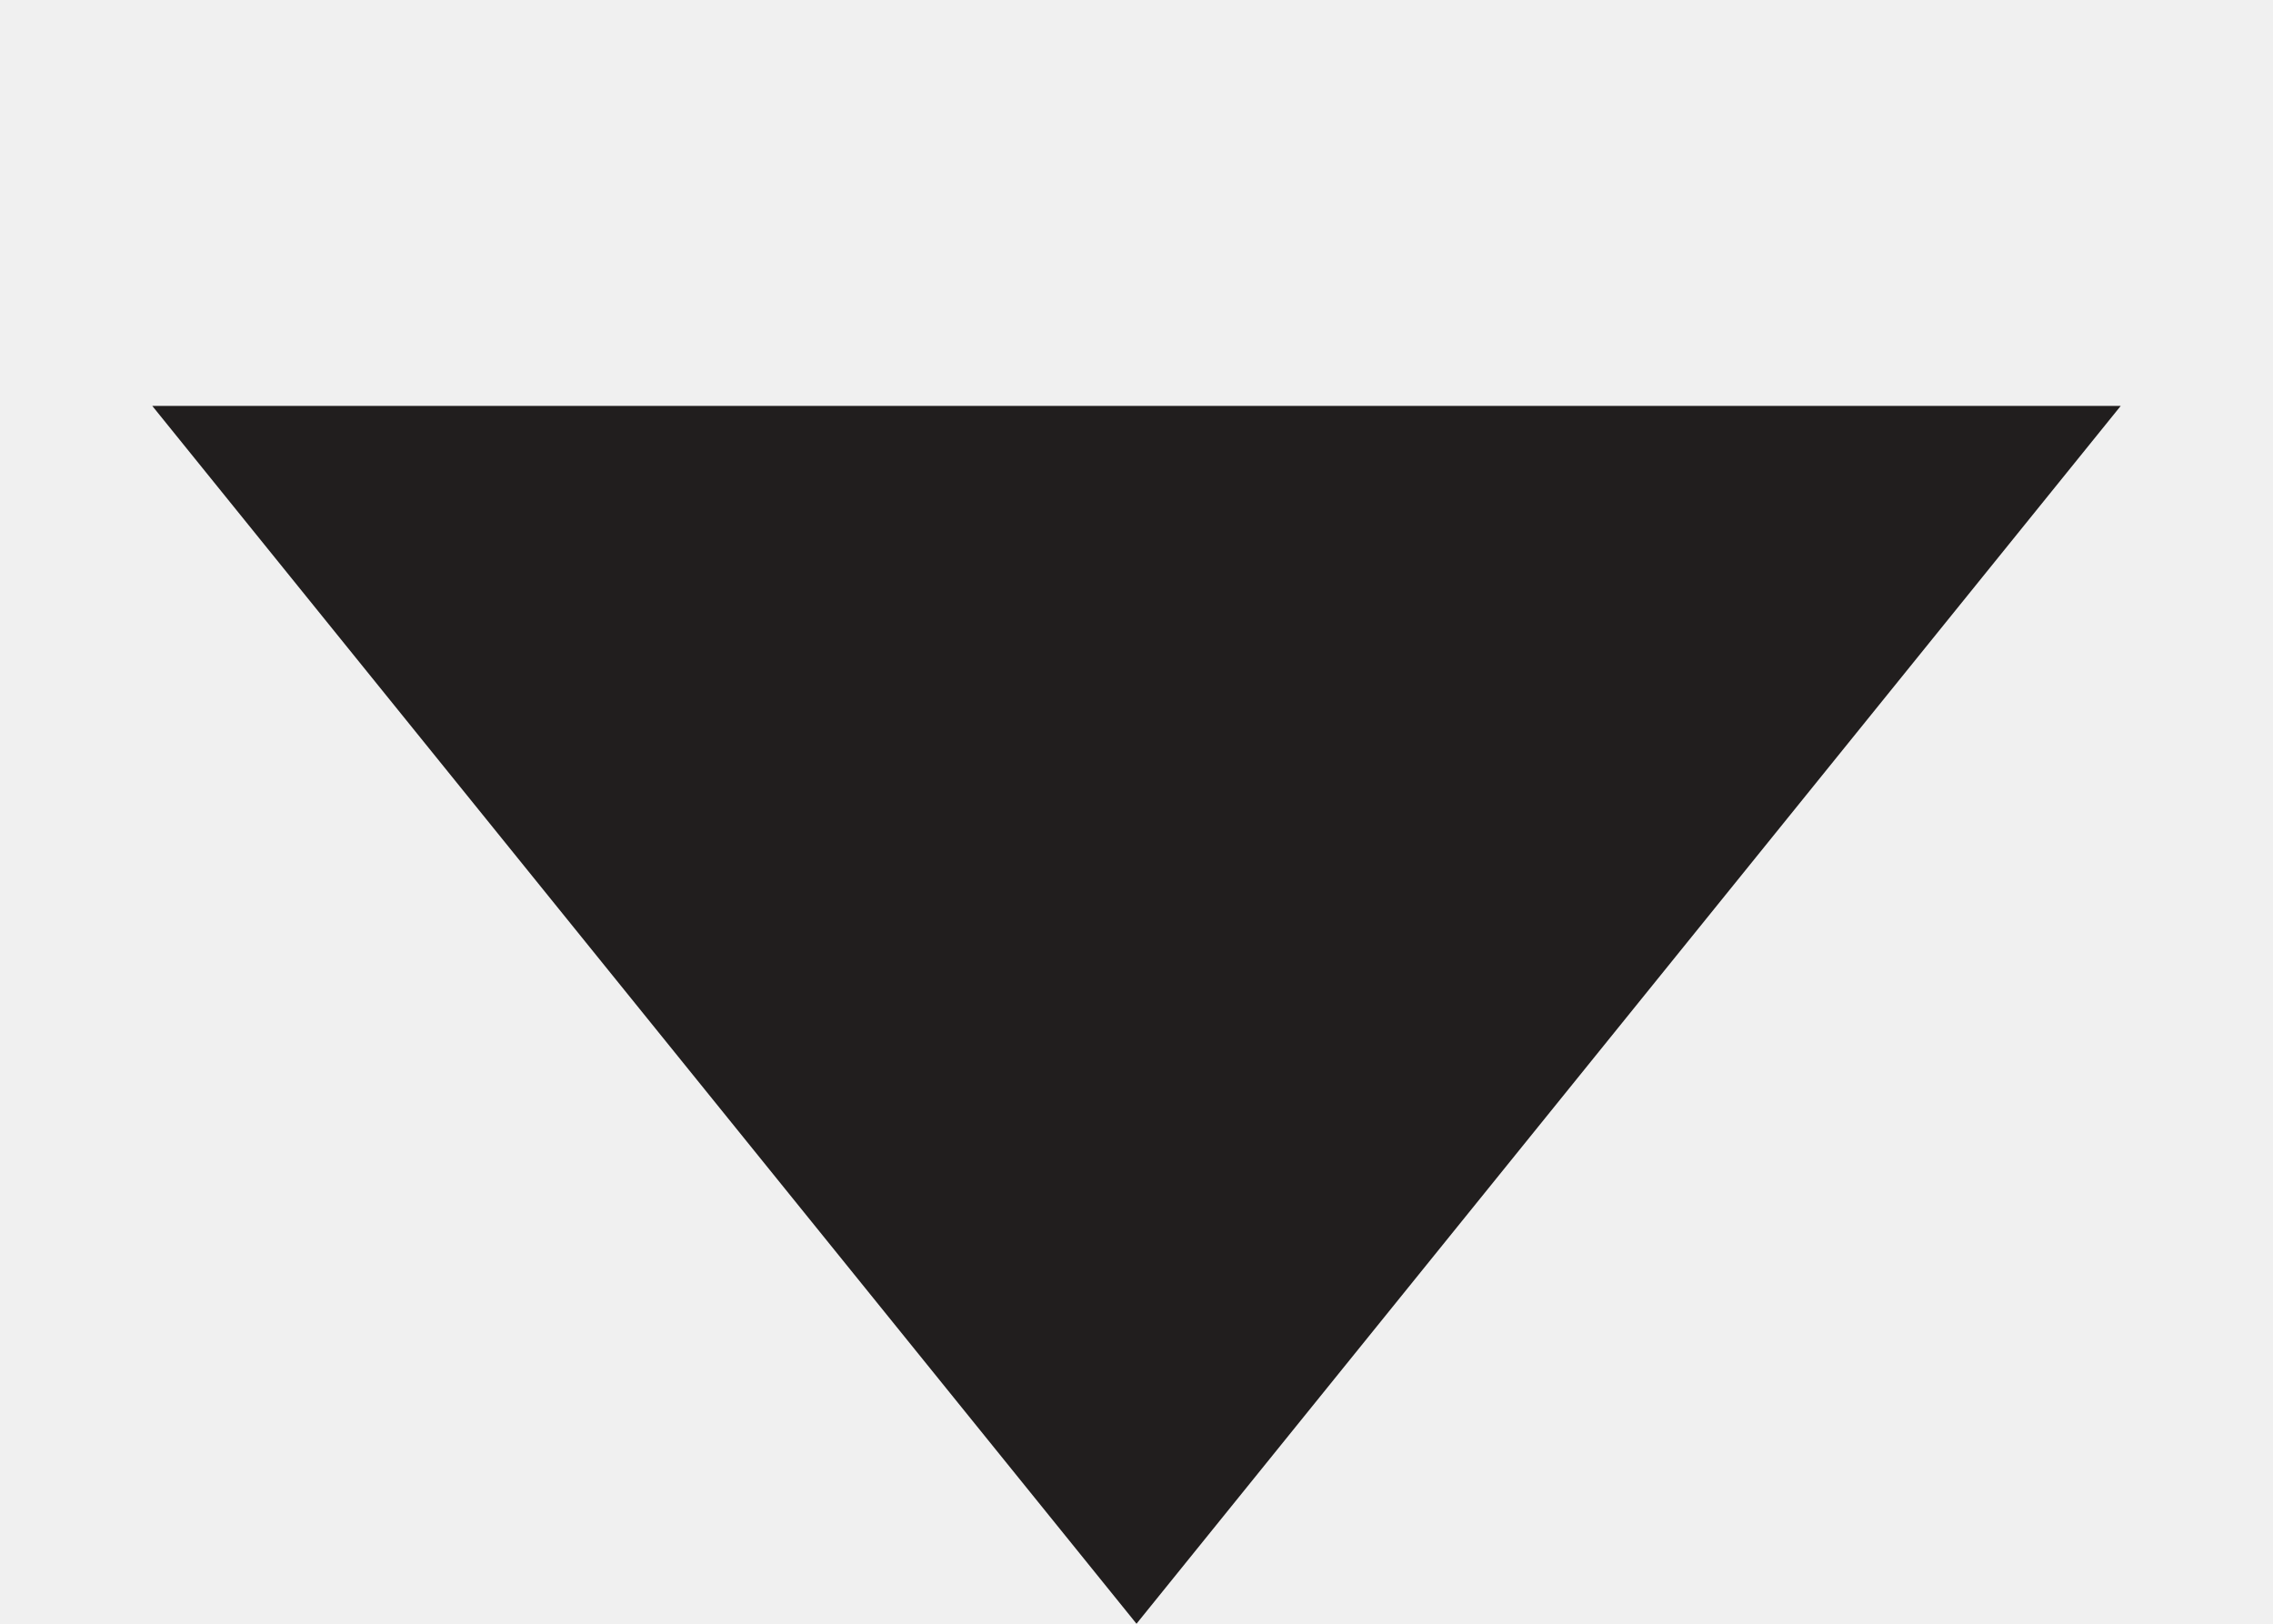
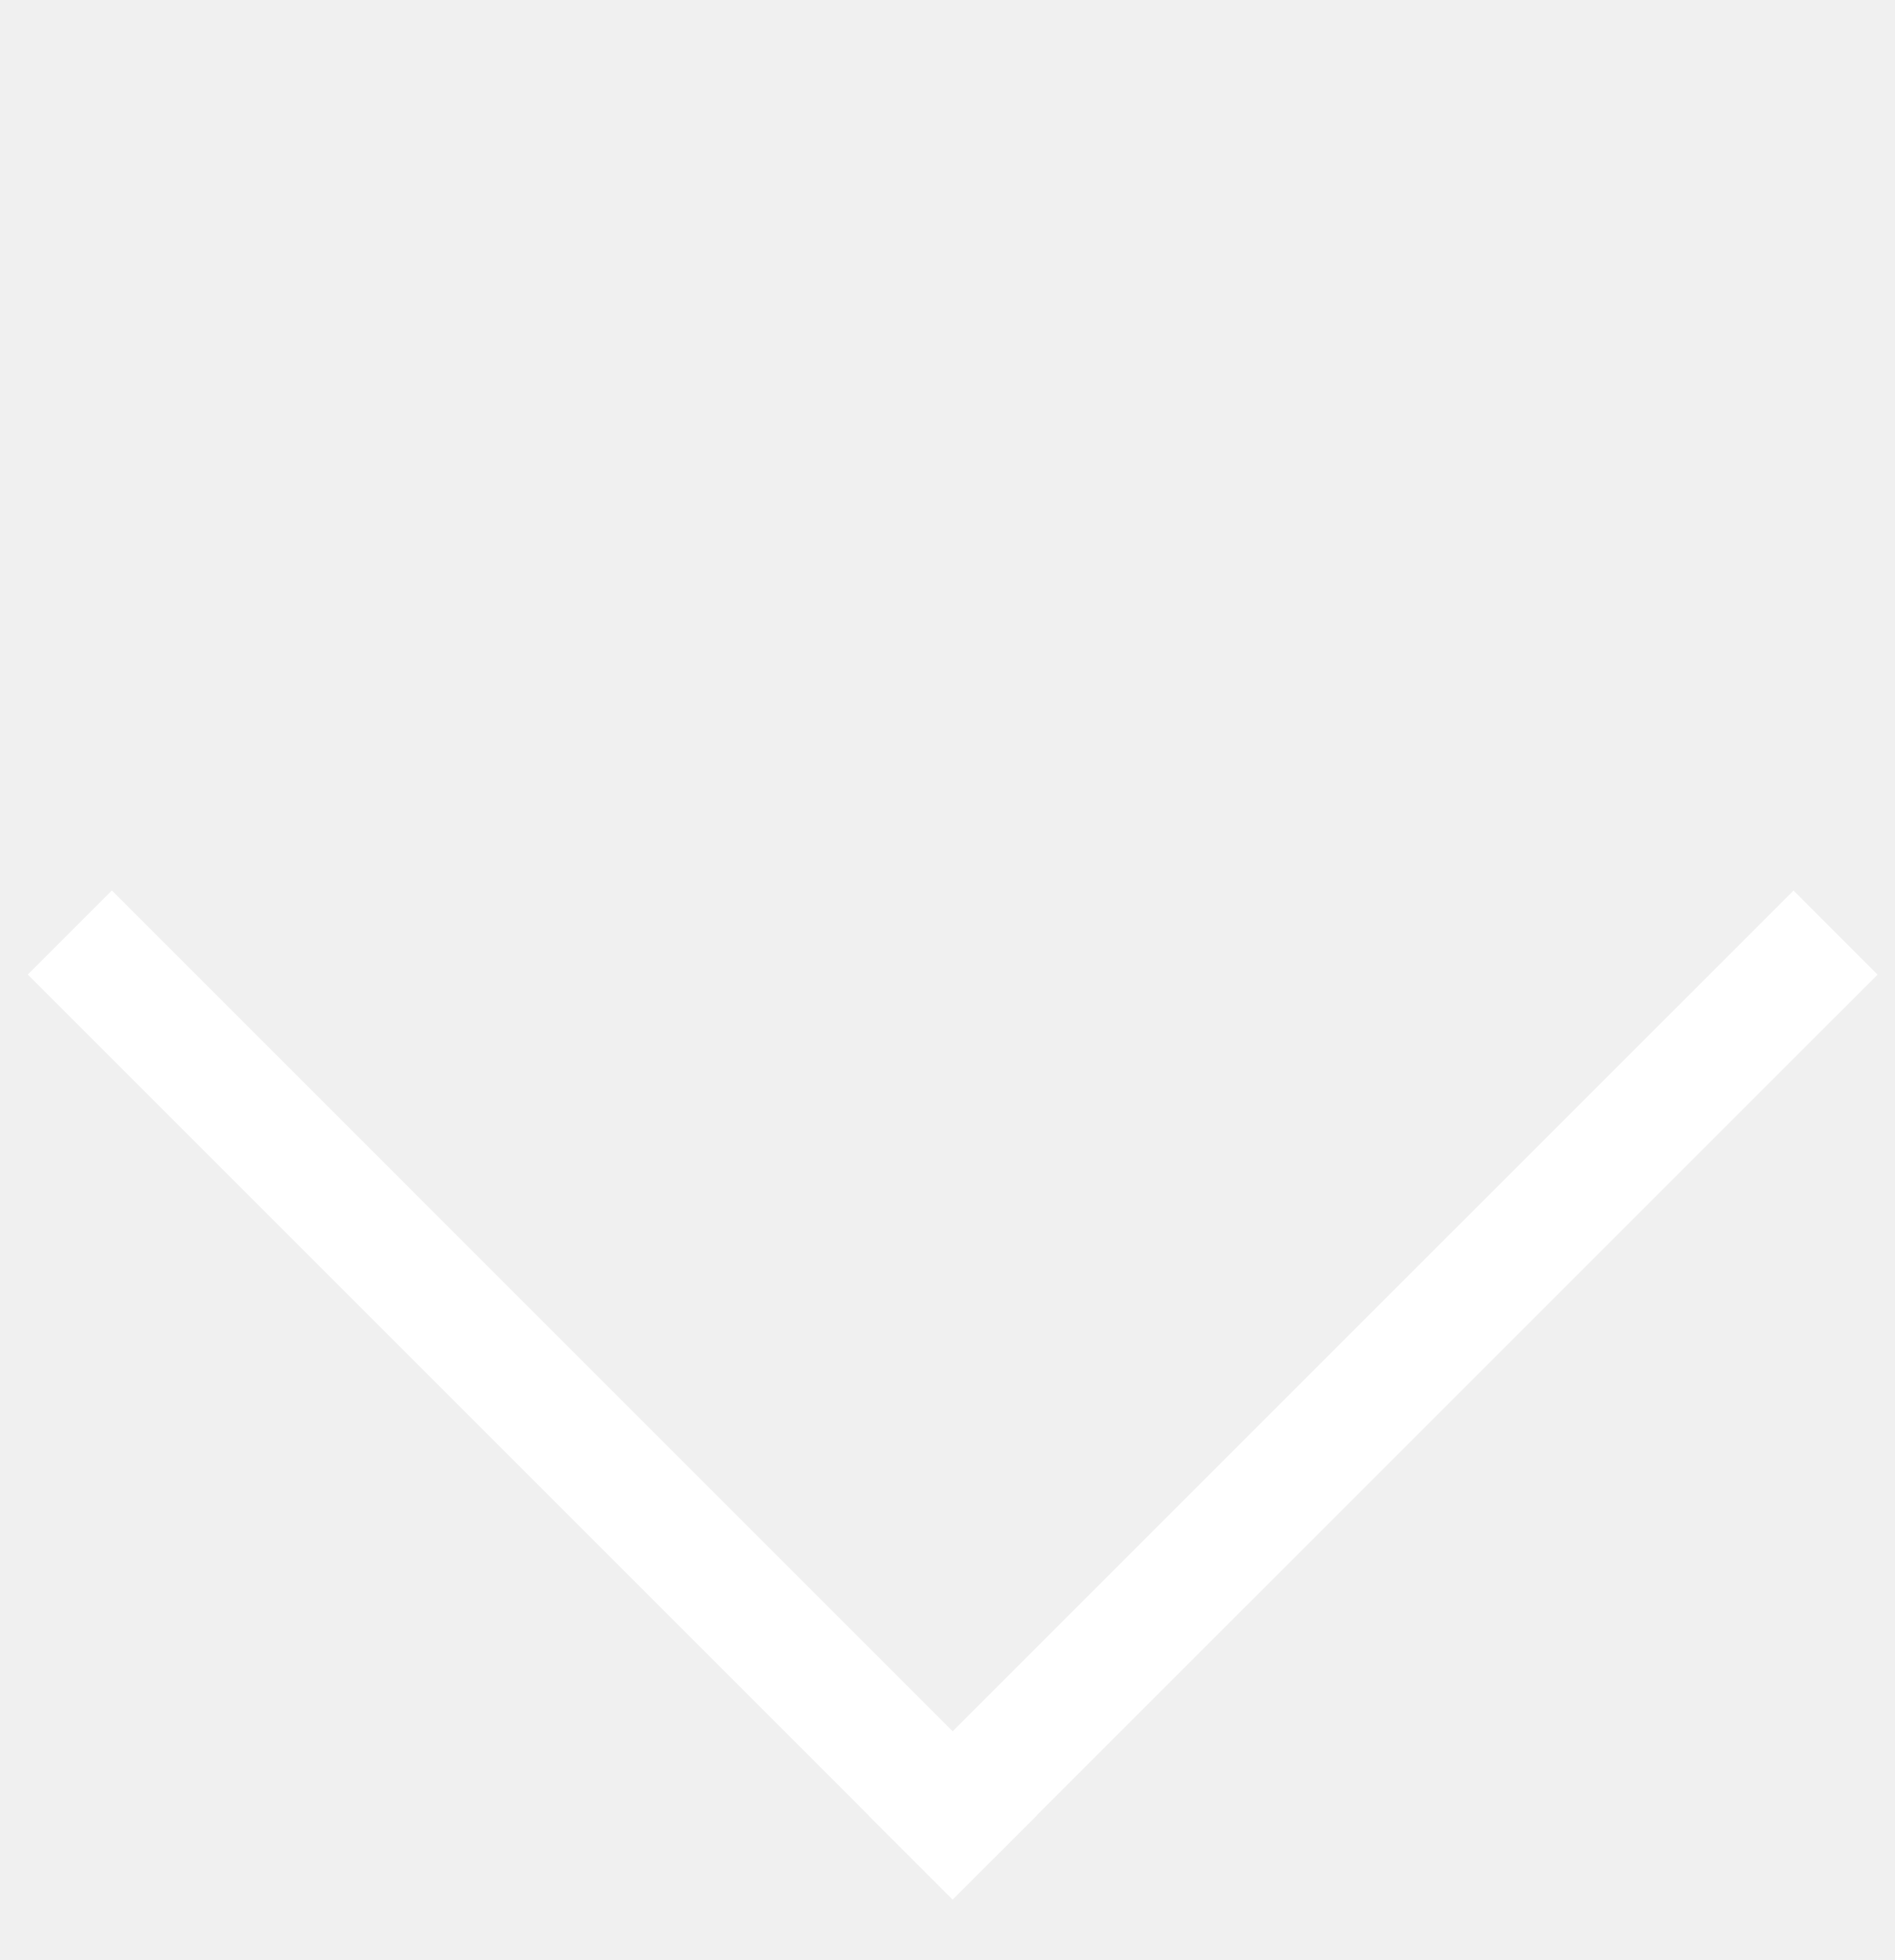
- <svg xmlns="http://www.w3.org/2000/svg" width="21" height="15" viewBox="0 0 21 15" fill="none">
-   <path d="M10.5 15L1.407 3.75L19.593 3.75L10.5 15Z" fill="#211E1E" />
+ <svg xmlns="http://www.w3.org/2000/svg" width="29" height="30" viewBox="0 0 29 30" fill="none">
+   <rect x="0.425" y="14.916" width="1.82" height="20.02" transform="rotate(-44.9975 0.425293 14.9162)" fill="white" />
+   <rect x="14.581" y="29.074" width="1.82" height="20.02" transform="rotate(-134.997 14.5806 29.0737)" fill="white" />
</svg>
